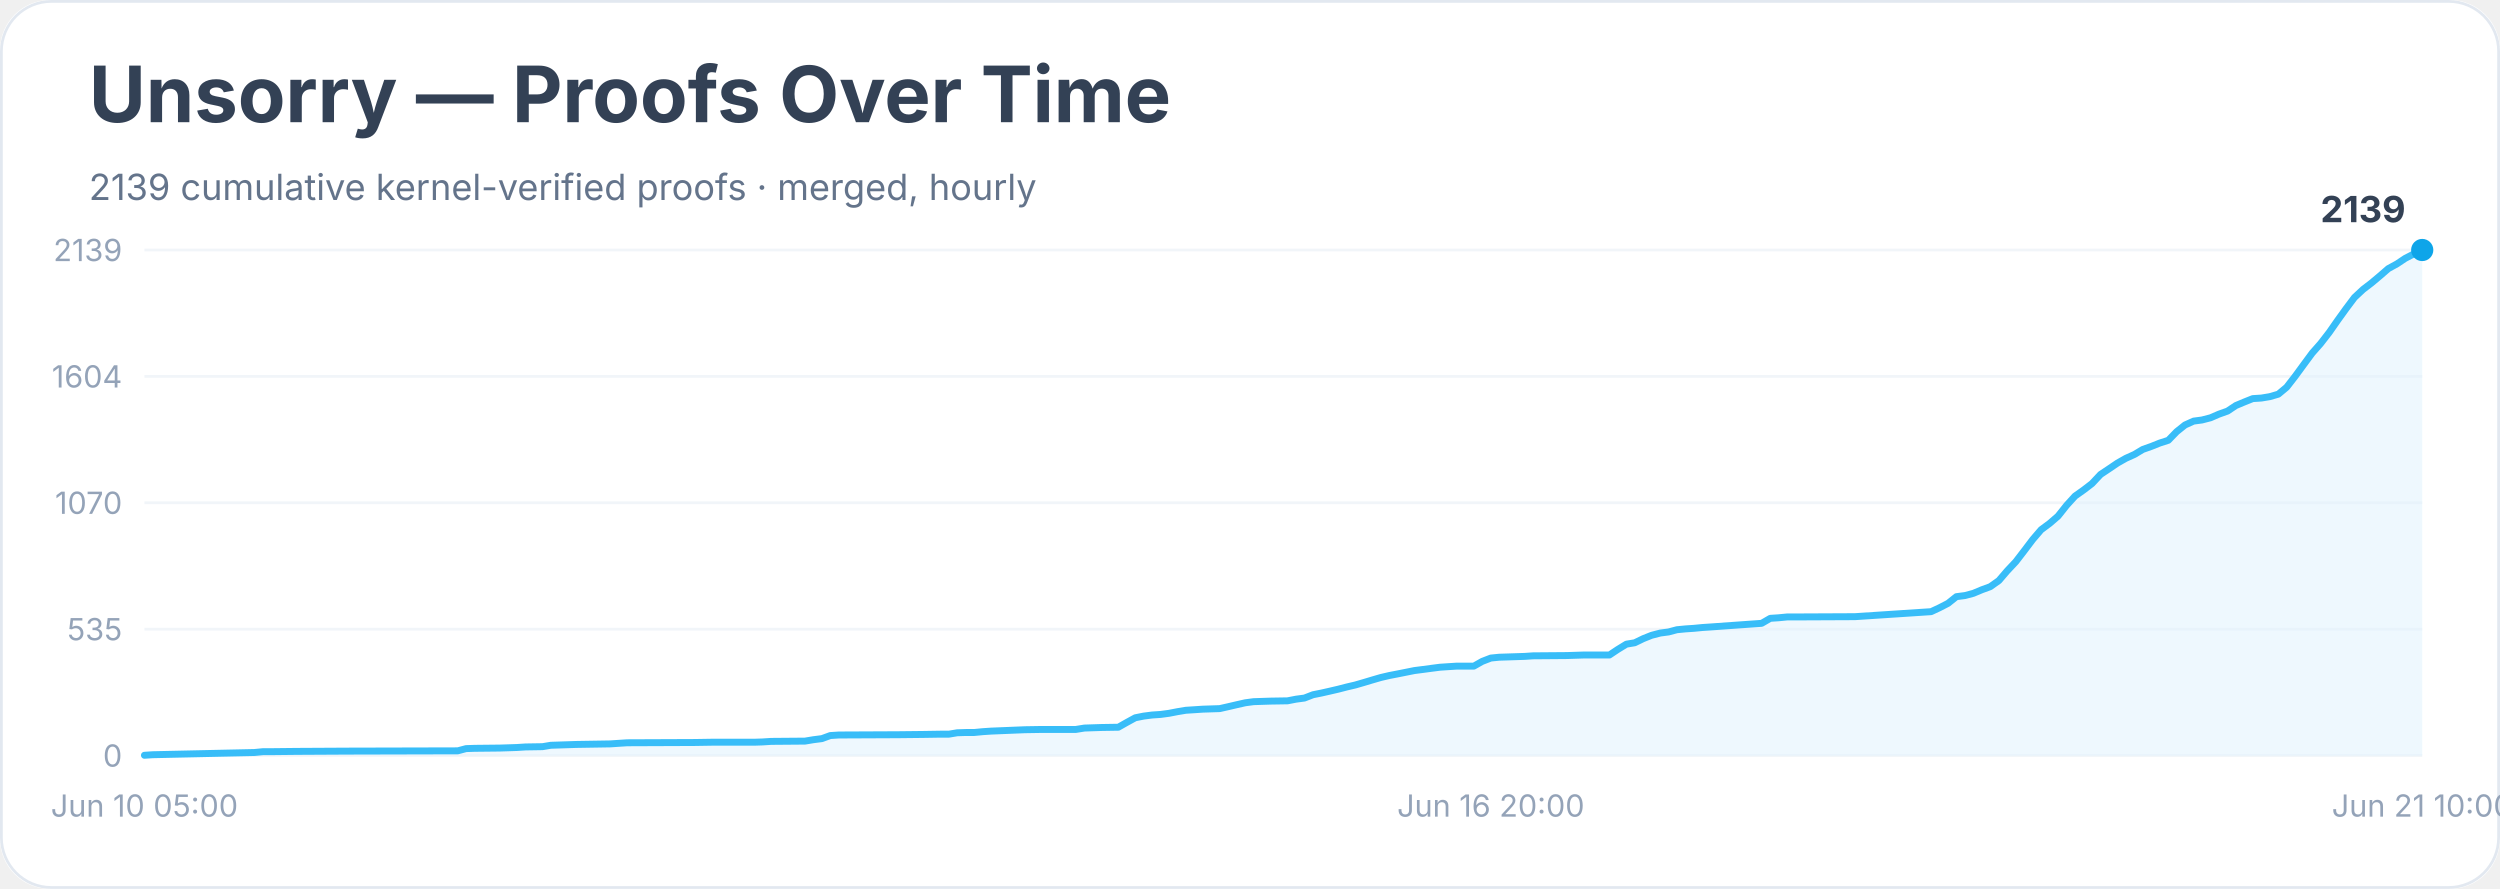
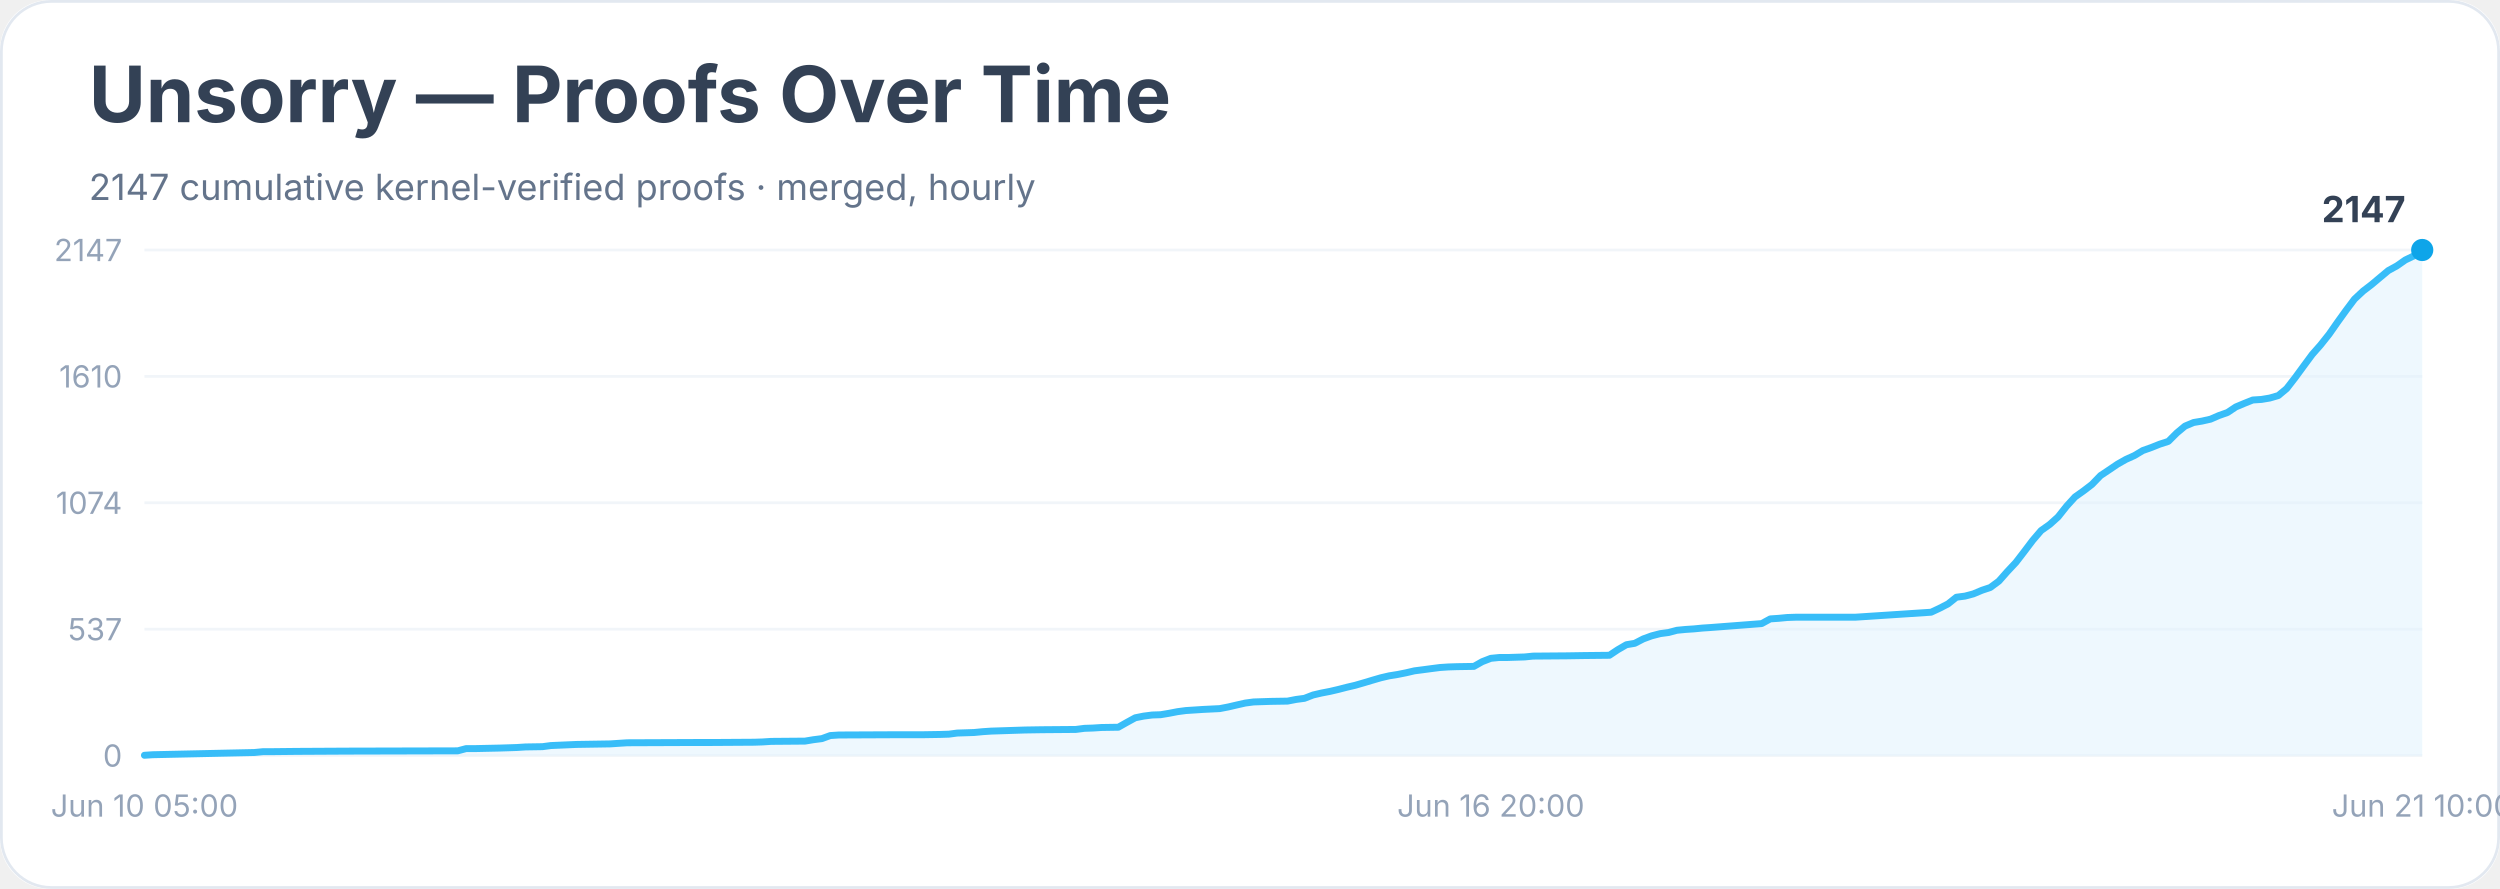
<svg xmlns="http://www.w3.org/2000/svg" width="900" height="320" viewBox="0 0 900 320" role="img" aria-labelledby="title desc">
  <rect width="900" height="100%" rx="18" fill="#ffffff" />
  <rect x="0.5" y="0.5" width="899" height="319" rx="18" fill="none" stroke="#e2e8f0" />
  <text x="32" y="44" font-family="Inter, system-ui, sans-serif" font-size="28" font-weight="700" fill="#334155">Unsorry — Proofs Over Time</text>
-   <text x="32" y="72" font-family="Inter, system-ui, sans-serif" font-size="13" fill="#64748b">2139 cumulative kernel-verified proofs · merged, hourly</text>
+   <text x="32" y="72" font-family="Inter, system-ui, sans-serif" font-size="13" fill="#64748b">2147 cumulative kernel-verified proofs · merged, hourly</text>
  <line x1="52" y1="272.0" x2="872" y2="272.0" stroke="#f1f5f9" />
  <text x="44" y="276.0" text-anchor="end" font-family="Inter, system-ui, sans-serif" font-size="11" fill="#94a3b8">0</text>
  <line x1="52" y1="226.5" x2="872" y2="226.5" stroke="#f1f5f9" />
-   <text x="44" y="230.5" text-anchor="end" font-family="Inter, system-ui, sans-serif" font-size="11" fill="#94a3b8">535</text>
+   <text x="44" y="230.5" text-anchor="end" font-family="Inter, system-ui, sans-serif" font-size="11" fill="#94a3b8">537</text>
  <line x1="52" y1="181.0" x2="872" y2="181.0" stroke="#f1f5f9" />
-   <text x="44" y="185.0" text-anchor="end" font-family="Inter, system-ui, sans-serif" font-size="11" fill="#94a3b8">1070</text>
+   <text x="44" y="185.0" text-anchor="end" font-family="Inter, system-ui, sans-serif" font-size="11" fill="#94a3b8">1074</text>
  <line x1="52" y1="135.5" x2="872" y2="135.5" stroke="#f1f5f9" />
-   <text x="44" y="139.5" text-anchor="end" font-family="Inter, system-ui, sans-serif" font-size="11" fill="#94a3b8">1604</text>
+   <text x="44" y="139.5" text-anchor="end" font-family="Inter, system-ui, sans-serif" font-size="11" fill="#94a3b8">1610</text>
  <line x1="52" y1="90.0" x2="872" y2="90.0" stroke="#f1f5f9" />
-   <text x="44" y="94.0" text-anchor="end" font-family="Inter, system-ui, sans-serif" font-size="11" fill="#94a3b8">2139</text>
-   <polygon points="52.0,272.0 52.0,271.9 55.0,271.7 91.6,270.9 94.7,270.6 97.7,270.6 106.9,270.5 125.2,270.4 164.8,270.3 167.8,269.5 170.9,269.4 180.0,269.3 183.1,269.2 186.1,269.1 189.2,268.9 195.3,268.8 198.3,268.3 207.5,268.0 219.7,267.8 222.7,267.6 225.8,267.4 250.1,267.3 256.2,267.2 271.5,267.2 274.5,267.1 277.6,266.9 289.8,266.8 292.8,266.3 295.9,265.9 298.9,264.8 302.0,264.6 323.3,264.5 332.4,264.4 338.5,264.3 341.6,264.3 344.6,263.8 347.7,263.7 350.7,263.7 353.8,263.4 356.8,263.2 369.0,262.7 375.1,262.6 387.3,262.6 390.4,262.1 393.4,262.0 396.5,261.9 402.6,261.8 405.6,260.1 408.7,258.4 411.7,257.8 414.8,257.4 417.8,257.2 420.8,256.8 423.9,256.2 426.9,255.7 430.0,255.5 433.0,255.3 439.1,255.1 442.2,254.4 445.2,253.7 448.3,253.0 451.3,252.6 457.4,252.4 463.5,252.3 466.6,251.7 469.6,251.3 472.7,250.1 475.7,249.5 478.8,248.8 481.8,248.1 484.9,247.3 487.9,246.6 491.0,245.7 494.0,244.8 497.1,243.9 500.1,243.2 503.2,242.6 506.2,242.0 509.2,241.4 512.3,241.0 515.3,240.6 518.4,240.2 521.4,240.0 524.5,239.8 530.6,239.8 533.6,238.1 536.7,236.9 539.7,236.6 542.8,236.5 548.9,236.3 551.9,236.1 564.1,236.0 570.2,235.8 579.4,235.8 582.4,233.8 585.5,231.9 588.5,231.4 591.6,229.9 594.6,228.7 597.7,227.9 600.7,227.5 603.7,226.7 606.8,226.4 609.8,226.2 612.9,225.9 615.9,225.7 634.2,224.4 637.3,222.6 640.3,222.4 643.4,222.1 646.4,222.1 667.8,222.0 695.2,220.2 698.2,218.8 701.3,217.2 704.3,214.8 707.4,214.4 710.4,213.6 713.5,212.3 716.5,211.2 719.6,209.0 722.6,205.5 725.7,202.2 728.7,198.3 731.8,194.2 734.8,190.7 737.9,188.4 740.9,185.8 744.0,181.9 747.0,178.6 750.1,176.4 753.1,174.1 756.2,170.8 759.2,168.8 762.3,166.7 765.3,165.0 768.4,163.6 771.4,161.8 774.5,160.7 777.5,159.5 780.6,158.5 783.6,155.4 786.6,153.0 789.7,151.6 792.7,151.2 795.8,150.4 798.8,149.1 801.9,148.0 804.9,146.0 808.0,144.7 811.0,143.5 814.1,143.3 817.1,142.8 820.2,141.9 823.2,139.4 826.3,135.4 829.3,131.3 832.4,127.1 835.4,123.7 838.5,119.7 841.5,115.4 844.6,111.1 847.6,107.1 850.7,104.2 853.7,101.9 856.8,99.3 859.8,96.7 862.9,95.0 865.9,93.0 869.0,91.4 872.0,90.0 872.0,272.0" fill="#e0f2fe" opacity="0.55" />
-   <polyline points="52.0,271.9 55.0,271.7 91.6,270.9 94.7,270.6 97.7,270.6 106.9,270.5 125.2,270.4 164.8,270.3 167.8,269.5 170.9,269.4 180.0,269.3 183.1,269.2 186.1,269.1 189.2,268.9 195.3,268.8 198.3,268.3 207.5,268.0 219.7,267.8 222.7,267.6 225.8,267.4 250.1,267.3 256.2,267.2 271.5,267.2 274.5,267.1 277.6,266.9 289.8,266.8 292.8,266.3 295.9,265.9 298.9,264.8 302.0,264.6 323.3,264.5 332.4,264.4 338.5,264.3 341.6,264.3 344.6,263.8 347.7,263.7 350.7,263.7 353.8,263.4 356.8,263.2 369.0,262.7 375.1,262.6 387.3,262.6 390.4,262.1 393.4,262.0 396.5,261.9 402.6,261.8 405.6,260.1 408.7,258.4 411.7,257.8 414.8,257.4 417.8,257.2 420.8,256.8 423.9,256.2 426.9,255.7 430.0,255.5 433.0,255.3 439.1,255.1 442.2,254.4 445.2,253.7 448.3,253.0 451.3,252.6 457.4,252.4 463.5,252.3 466.6,251.7 469.6,251.3 472.7,250.1 475.7,249.5 478.8,248.8 481.8,248.1 484.9,247.3 487.9,246.6 491.0,245.7 494.0,244.8 497.1,243.9 500.1,243.2 503.2,242.6 506.2,242.0 509.2,241.4 512.3,241.0 515.3,240.6 518.4,240.2 521.4,240.0 524.5,239.8 530.6,239.8 533.6,238.1 536.7,236.9 539.7,236.6 542.8,236.5 548.9,236.3 551.9,236.1 564.1,236.0 570.2,235.8 579.4,235.8 582.4,233.8 585.5,231.9 588.5,231.4 591.6,229.9 594.6,228.7 597.7,227.9 600.7,227.5 603.7,226.7 606.8,226.4 609.8,226.2 612.9,225.9 615.9,225.7 634.2,224.4 637.3,222.6 640.3,222.4 643.4,222.1 646.4,222.1 667.8,222.0 695.2,220.2 698.2,218.8 701.3,217.2 704.3,214.8 707.4,214.4 710.4,213.6 713.5,212.3 716.5,211.2 719.6,209.0 722.6,205.5 725.7,202.2 728.7,198.3 731.8,194.2 734.8,190.7 737.9,188.4 740.9,185.8 744.0,181.9 747.0,178.6 750.1,176.4 753.1,174.1 756.2,170.8 759.2,168.8 762.3,166.7 765.3,165.0 768.4,163.6 771.4,161.8 774.5,160.7 777.5,159.5 780.6,158.5 783.6,155.4 786.6,153.0 789.7,151.6 792.7,151.2 795.8,150.4 798.8,149.1 801.9,148.0 804.9,146.0 808.0,144.7 811.0,143.5 814.1,143.3 817.1,142.8 820.2,141.9 823.2,139.4 826.3,135.4 829.3,131.3 832.4,127.1 835.4,123.7 838.5,119.7 841.5,115.4 844.6,111.1 847.6,107.1 850.7,104.2 853.7,101.9 856.8,99.3 859.8,96.7 862.9,95.0 865.9,93.0 869.0,91.4 872.0,90.0" fill="none" stroke="#38bdf8" stroke-width="2.5" stroke-linejoin="round" stroke-linecap="round" />
+   <text x="44" y="94.0" text-anchor="end" font-family="Inter, system-ui, sans-serif" font-size="11" fill="#94a3b8">2147</text>
+   <polygon points="52.0,272.0 52.0,271.9 55.0,271.7 91.6,270.9 94.7,270.6 97.7,270.6 106.9,270.5 125.2,270.4 164.8,270.3 167.8,269.5 170.9,269.5 180.0,269.3 183.1,269.2 186.1,269.1 189.2,268.9 195.3,268.8 198.3,268.4 207.5,268.0 219.7,267.8 222.7,267.6 225.8,267.4 250.1,267.3 256.2,267.3 271.5,267.2 274.5,267.1 277.6,266.9 289.8,266.8 292.8,266.3 295.9,265.9 298.9,264.8 302.0,264.6 323.3,264.5 332.4,264.5 338.5,264.4 341.6,264.3 344.6,263.9 347.7,263.8 350.7,263.7 353.8,263.4 356.8,263.2 369.0,262.8 375.1,262.7 387.3,262.6 390.4,262.2 393.4,262.1 396.5,261.9 402.6,261.8 405.6,260.1 408.7,258.4 411.7,257.8 414.8,257.4 417.8,257.3 420.8,256.8 423.9,256.2 426.9,255.8 430.0,255.6 433.0,255.4 439.1,255.1 442.2,254.5 445.2,253.8 448.3,253.1 451.3,252.7 457.4,252.5 463.5,252.4 466.6,251.8 469.6,251.4 472.7,250.2 475.7,249.5 478.8,248.9 481.8,248.2 484.9,247.4 487.9,246.7 491.0,245.8 494.0,244.9 497.1,244.0 500.1,243.3 503.2,242.8 506.2,242.2 509.2,241.5 512.3,241.1 515.3,240.7 518.4,240.3 521.4,240.1 524.5,240.0 530.6,239.9 533.6,238.2 536.7,237.0 539.7,236.7 542.8,236.7 548.9,236.5 551.9,236.2 564.1,236.1 570.2,236.0 579.4,235.9 582.4,233.9 585.5,232.1 588.5,231.6 591.6,230.0 594.6,228.9 597.7,228.1 600.7,227.7 603.7,226.9 606.8,226.6 609.8,226.4 612.9,226.1 615.9,225.9 634.2,224.5 637.3,222.8 640.3,222.6 643.4,222.3 646.4,222.2 667.8,222.2 695.2,220.4 698.2,219.0 701.3,217.4 704.3,215.0 707.4,214.6 710.4,213.8 713.5,212.5 716.5,211.5 719.6,209.2 722.6,205.8 725.7,202.5 728.7,198.6 731.8,194.5 734.8,191.0 737.9,188.8 740.9,186.1 744.0,182.2 747.0,178.9 750.1,176.7 753.1,174.4 756.2,171.2 759.2,169.2 762.3,167.1 765.3,165.4 768.4,164.0 771.4,162.2 774.5,161.1 777.5,159.9 780.6,158.9 783.6,155.9 786.6,153.4 789.7,152.1 792.7,151.6 795.8,150.9 798.8,149.6 801.9,148.5 804.9,146.5 808.0,145.2 811.0,144.0 814.1,143.8 817.1,143.3 820.2,142.4 823.2,139.9 826.3,135.9 829.3,131.8 832.4,127.6 835.4,124.2 838.5,120.3 841.5,116.0 844.6,111.7 847.6,107.7 850.7,104.8 853.7,102.5 856.8,99.9 859.8,97.4 862.9,95.7 865.9,93.6 869.0,92.1 872.0,90.0 872.0,272.0" fill="#e0f2fe" opacity="0.55" />
+   <polyline points="52.0,271.9 55.0,271.7 91.6,270.9 94.7,270.6 97.7,270.6 106.9,270.5 125.2,270.4 164.8,270.3 167.8,269.5 170.9,269.5 180.0,269.3 183.1,269.2 186.1,269.1 189.2,268.9 195.3,268.8 198.3,268.4 207.5,268.0 219.7,267.8 222.7,267.6 225.8,267.4 250.1,267.3 256.2,267.3 271.5,267.2 274.5,267.1 277.6,266.9 289.8,266.8 292.8,266.3 295.9,265.9 298.9,264.8 302.0,264.6 323.3,264.5 332.4,264.5 338.5,264.4 341.6,264.3 344.6,263.9 347.7,263.8 350.7,263.7 353.8,263.4 356.8,263.2 369.0,262.8 375.1,262.7 387.3,262.6 390.4,262.2 393.4,262.1 396.5,261.9 402.6,261.8 405.6,260.1 408.7,258.4 411.7,257.8 414.8,257.4 417.8,257.3 420.8,256.8 423.9,256.2 426.9,255.8 430.0,255.6 433.0,255.4 439.1,255.1 442.2,254.5 445.2,253.8 448.3,253.1 451.3,252.7 457.4,252.5 463.5,252.4 466.6,251.8 469.6,251.4 472.7,250.2 475.7,249.5 478.8,248.9 481.8,248.2 484.9,247.4 487.9,246.7 491.0,245.8 494.0,244.9 497.1,244.0 500.1,243.3 503.2,242.8 506.2,242.2 509.2,241.5 512.3,241.1 515.3,240.7 518.4,240.3 521.4,240.1 524.5,240.0 530.6,239.9 533.6,238.2 536.7,237.0 539.7,236.7 542.8,236.7 548.9,236.5 551.9,236.2 564.1,236.1 570.2,236.0 579.4,235.9 582.4,233.9 585.5,232.1 588.5,231.6 591.6,230.0 594.6,228.9 597.7,228.1 600.7,227.7 603.7,226.9 606.8,226.6 609.8,226.4 612.9,226.1 615.9,225.9 634.2,224.5 637.3,222.8 640.3,222.6 643.4,222.3 646.4,222.2 667.8,222.2 695.2,220.4 698.2,219.0 701.3,217.4 704.3,215.0 707.4,214.6 710.4,213.8 713.5,212.5 716.5,211.5 719.6,209.2 722.6,205.8 725.7,202.5 728.7,198.6 731.8,194.5 734.8,191.0 737.9,188.8 740.9,186.1 744.0,182.2 747.0,178.9 750.1,176.7 753.1,174.4 756.2,171.2 759.2,169.2 762.3,167.1 765.3,165.4 768.4,164.0 771.4,162.2 774.5,161.1 777.5,159.9 780.6,158.9 783.6,155.9 786.6,153.4 789.7,152.1 792.7,151.6 795.8,150.9 798.8,149.6 801.9,148.5 804.9,146.5 808.0,145.2 811.0,144.0 814.1,143.8 817.1,143.3 820.2,142.4 823.2,139.9 826.3,135.9 829.3,131.8 832.4,127.6 835.4,124.2 838.5,120.3 841.5,116.0 844.6,111.7 847.6,107.7 850.7,104.8 853.7,102.5 856.8,99.9 859.8,97.4 862.9,95.7 865.9,93.6 869.0,92.1 872.0,90.0" fill="none" stroke="#38bdf8" stroke-width="2.5" stroke-linejoin="round" stroke-linecap="round" />
  <circle cx="872.0" cy="90.0" r="4" fill="#0ea5e9" />
-   <text x="866.0" y="80.0" text-anchor="end" font-family="Inter, system-ui, sans-serif" font-size="13" font-weight="700" fill="#334155">2139</text>
+   <text x="866.0" y="80.0" text-anchor="end" font-family="Inter, system-ui, sans-serif" font-size="13" font-weight="700" fill="#334155">2147</text>
  <text x="52.0" y="294" text-anchor="middle" font-family="Inter, system-ui, sans-serif" font-size="11" fill="#94a3b8">Jun 10 05:00</text>
  <text x="536.7" y="294" text-anchor="middle" font-family="Inter, system-ui, sans-serif" font-size="11" fill="#94a3b8">Jun 16 20:00</text>
  <text x="872.0" y="294" text-anchor="middle" font-family="Inter, system-ui, sans-serif" font-size="11" fill="#94a3b8">Jun 21 10:00</text>
</svg>
